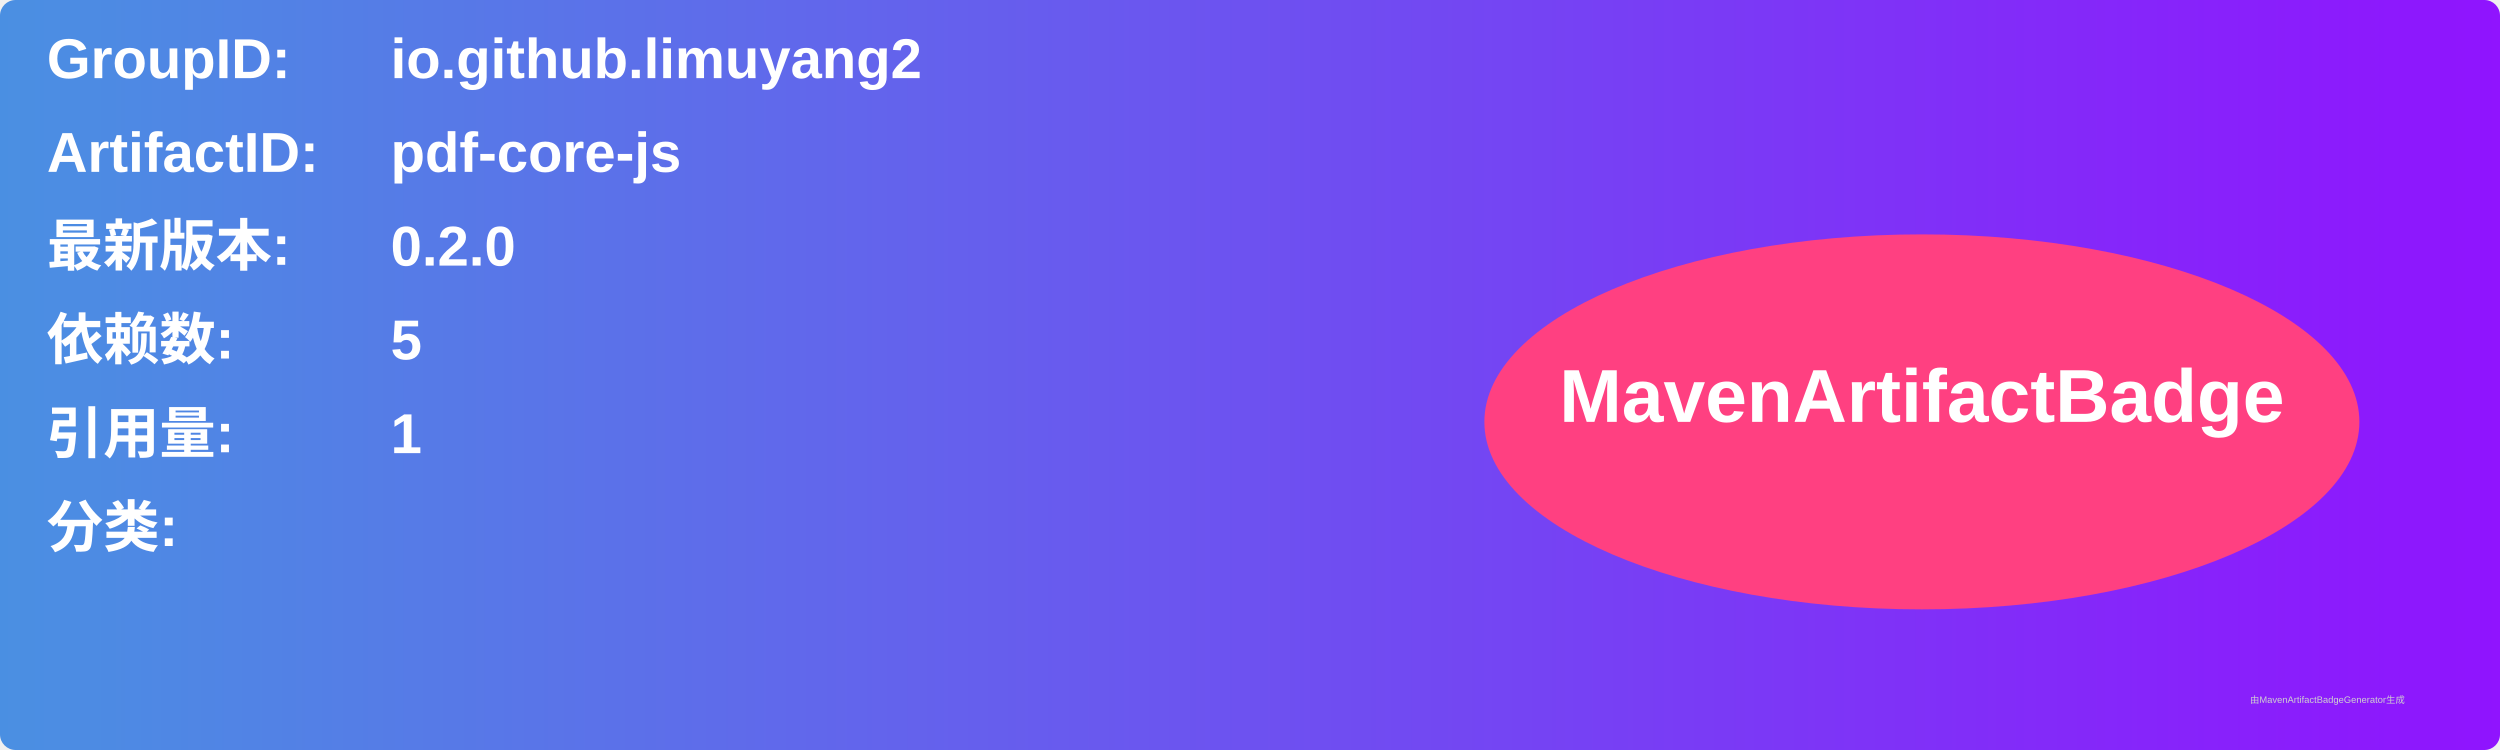
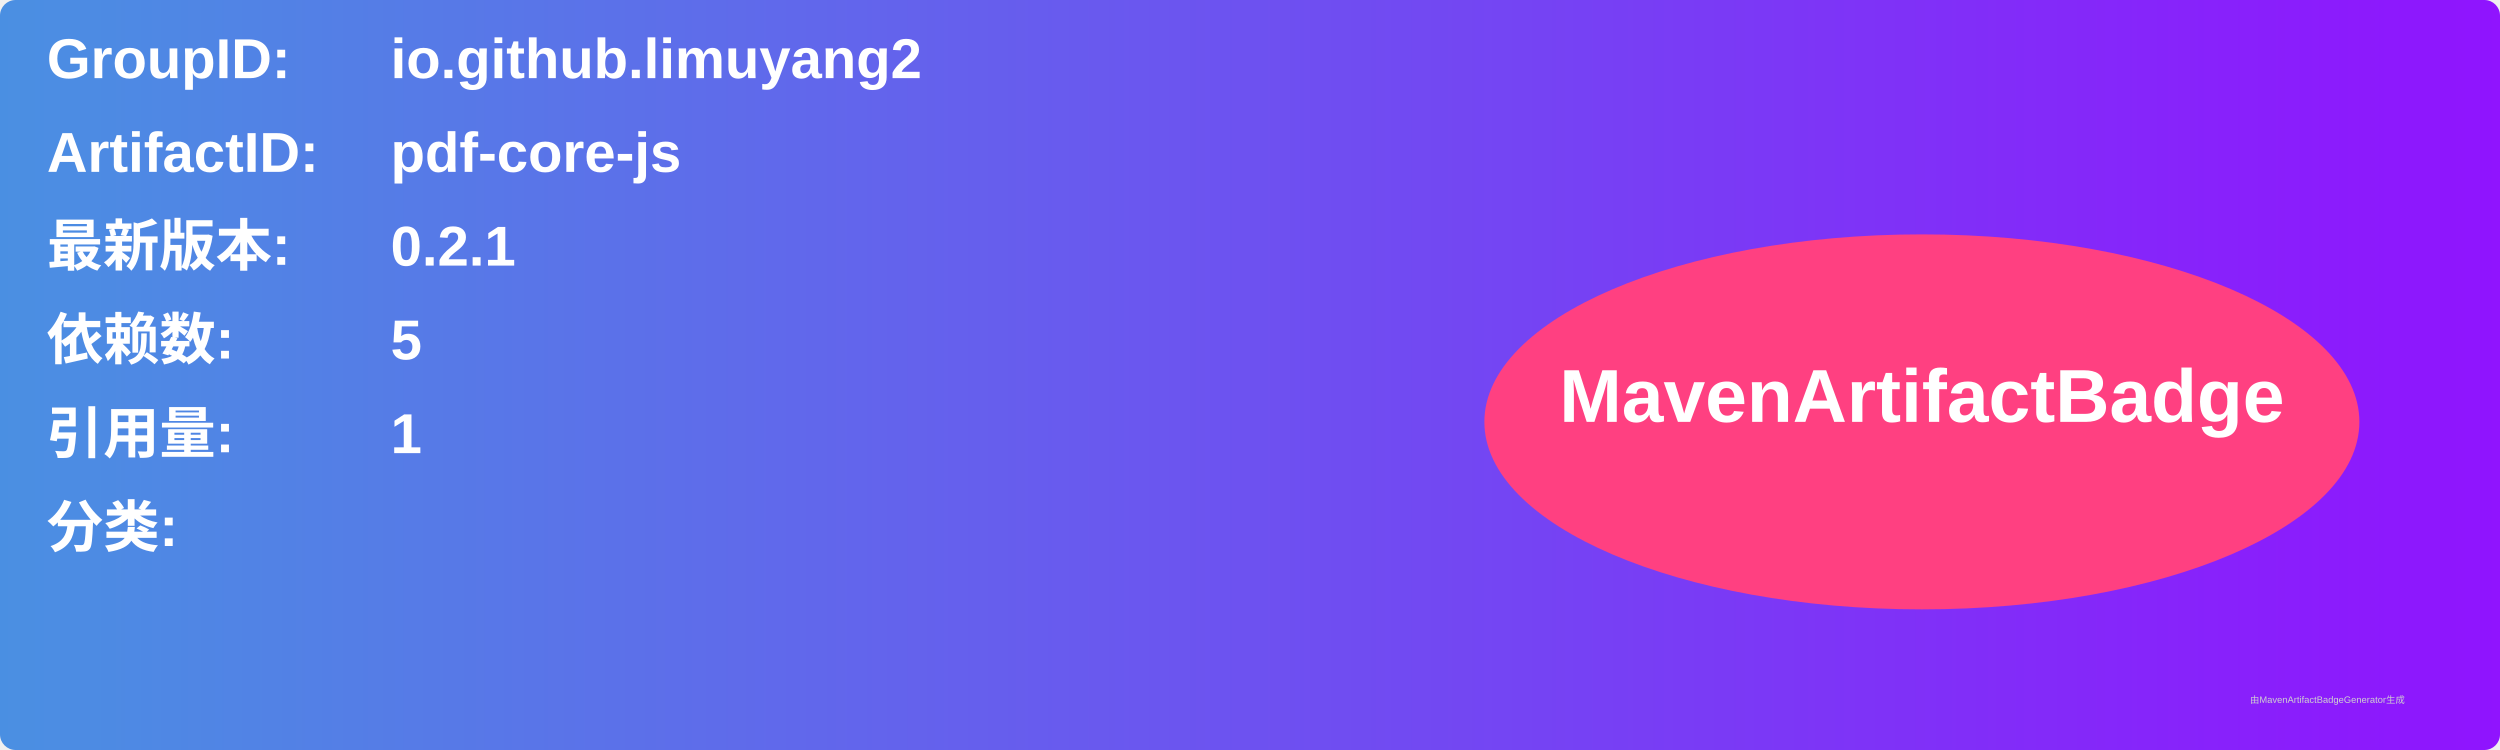
<svg xmlns="http://www.w3.org/2000/svg" width="800" height="240" viewBox="0 0 800 240">
  <linearGradient id="grad" x1="0%" y1="0%" x2="100%" y2="0%">
    <stop offset="0%" stop-color="#4a90e2" />
    <stop offset="100%" stop-color="#9013fe" />
  </linearGradient>
  <rect width="100%" height="100%" rx="5" ry="5" fill="url(#grad)" />
  <g transform="translate(15, 15)">
    <text x="0" y="10" font-family="Arial" font-size="18" fill="white" font-weight="bold" width="260">GroupID:</text>
    <text x="110" y="10" font-family="Arial" font-size="18" fill="white" font-weight="bold" width="460">io.github.limuyang2</text>
    <text x="0" y="40" font-family="Arial" font-size="18" fill="white" font-weight="bold" width="260">ArtifactID:</text>
    <text x="110" y="40" font-family="Arial" font-size="18" fill="white" font-weight="bold" width="460">pdf-core-js</text>
    <text x="0" y="70" font-family="Arial" font-size="18" fill="white" font-weight="bold">最新版本:</text>
    <text x="110" y="70" font-family="Arial" font-size="18" fill="white" font-weight="bold">
-       <tspan font-weight="bold">0.2.0</tspan>
+       <tspan font-weight="bold">0.2.1</tspan>
    </text>
    <text x="0" y="100" font-family="Arial" font-size="18" fill="white" font-weight="bold">依赖数: </text>
    <text x="110" y="100" font-family="Arial" font-size="18" fill="white">
      <tspan font-weight="bold">5</tspan>
    </text>
    <text x="0" y="130" font-family="Arial" font-size="18" fill="white" font-weight="bold">引用量: </text>
    <text x="110" y="130" font-family="Arial" font-size="18" fill="white">
      <tspan font-weight="bold">1</tspan>
    </text>
    <text x="0" y="160" font-family="Arial" font-size="18" fill="white" font-weight="bold">分类:</text>
    <text x="10" y="190" font-family="Arial" font-size="10" fill="white">
      <tspan font-weight="bold" />
    </text>
    <ellipse cx="600" cy="120" rx="140" ry="60" fill="#ff4081" />
    <text x="600" y="120" text-anchor="middle" font-family="Arial" font-size="24" fill="white" font-weight="bold">MavenArtifactBadge</text>
  </g>
  <text x="720" y="225" font-family="Arial" font-size="3" fill="#d0d0d0">由MavenArtifactBadgeGenerator生成</text>
</svg>
